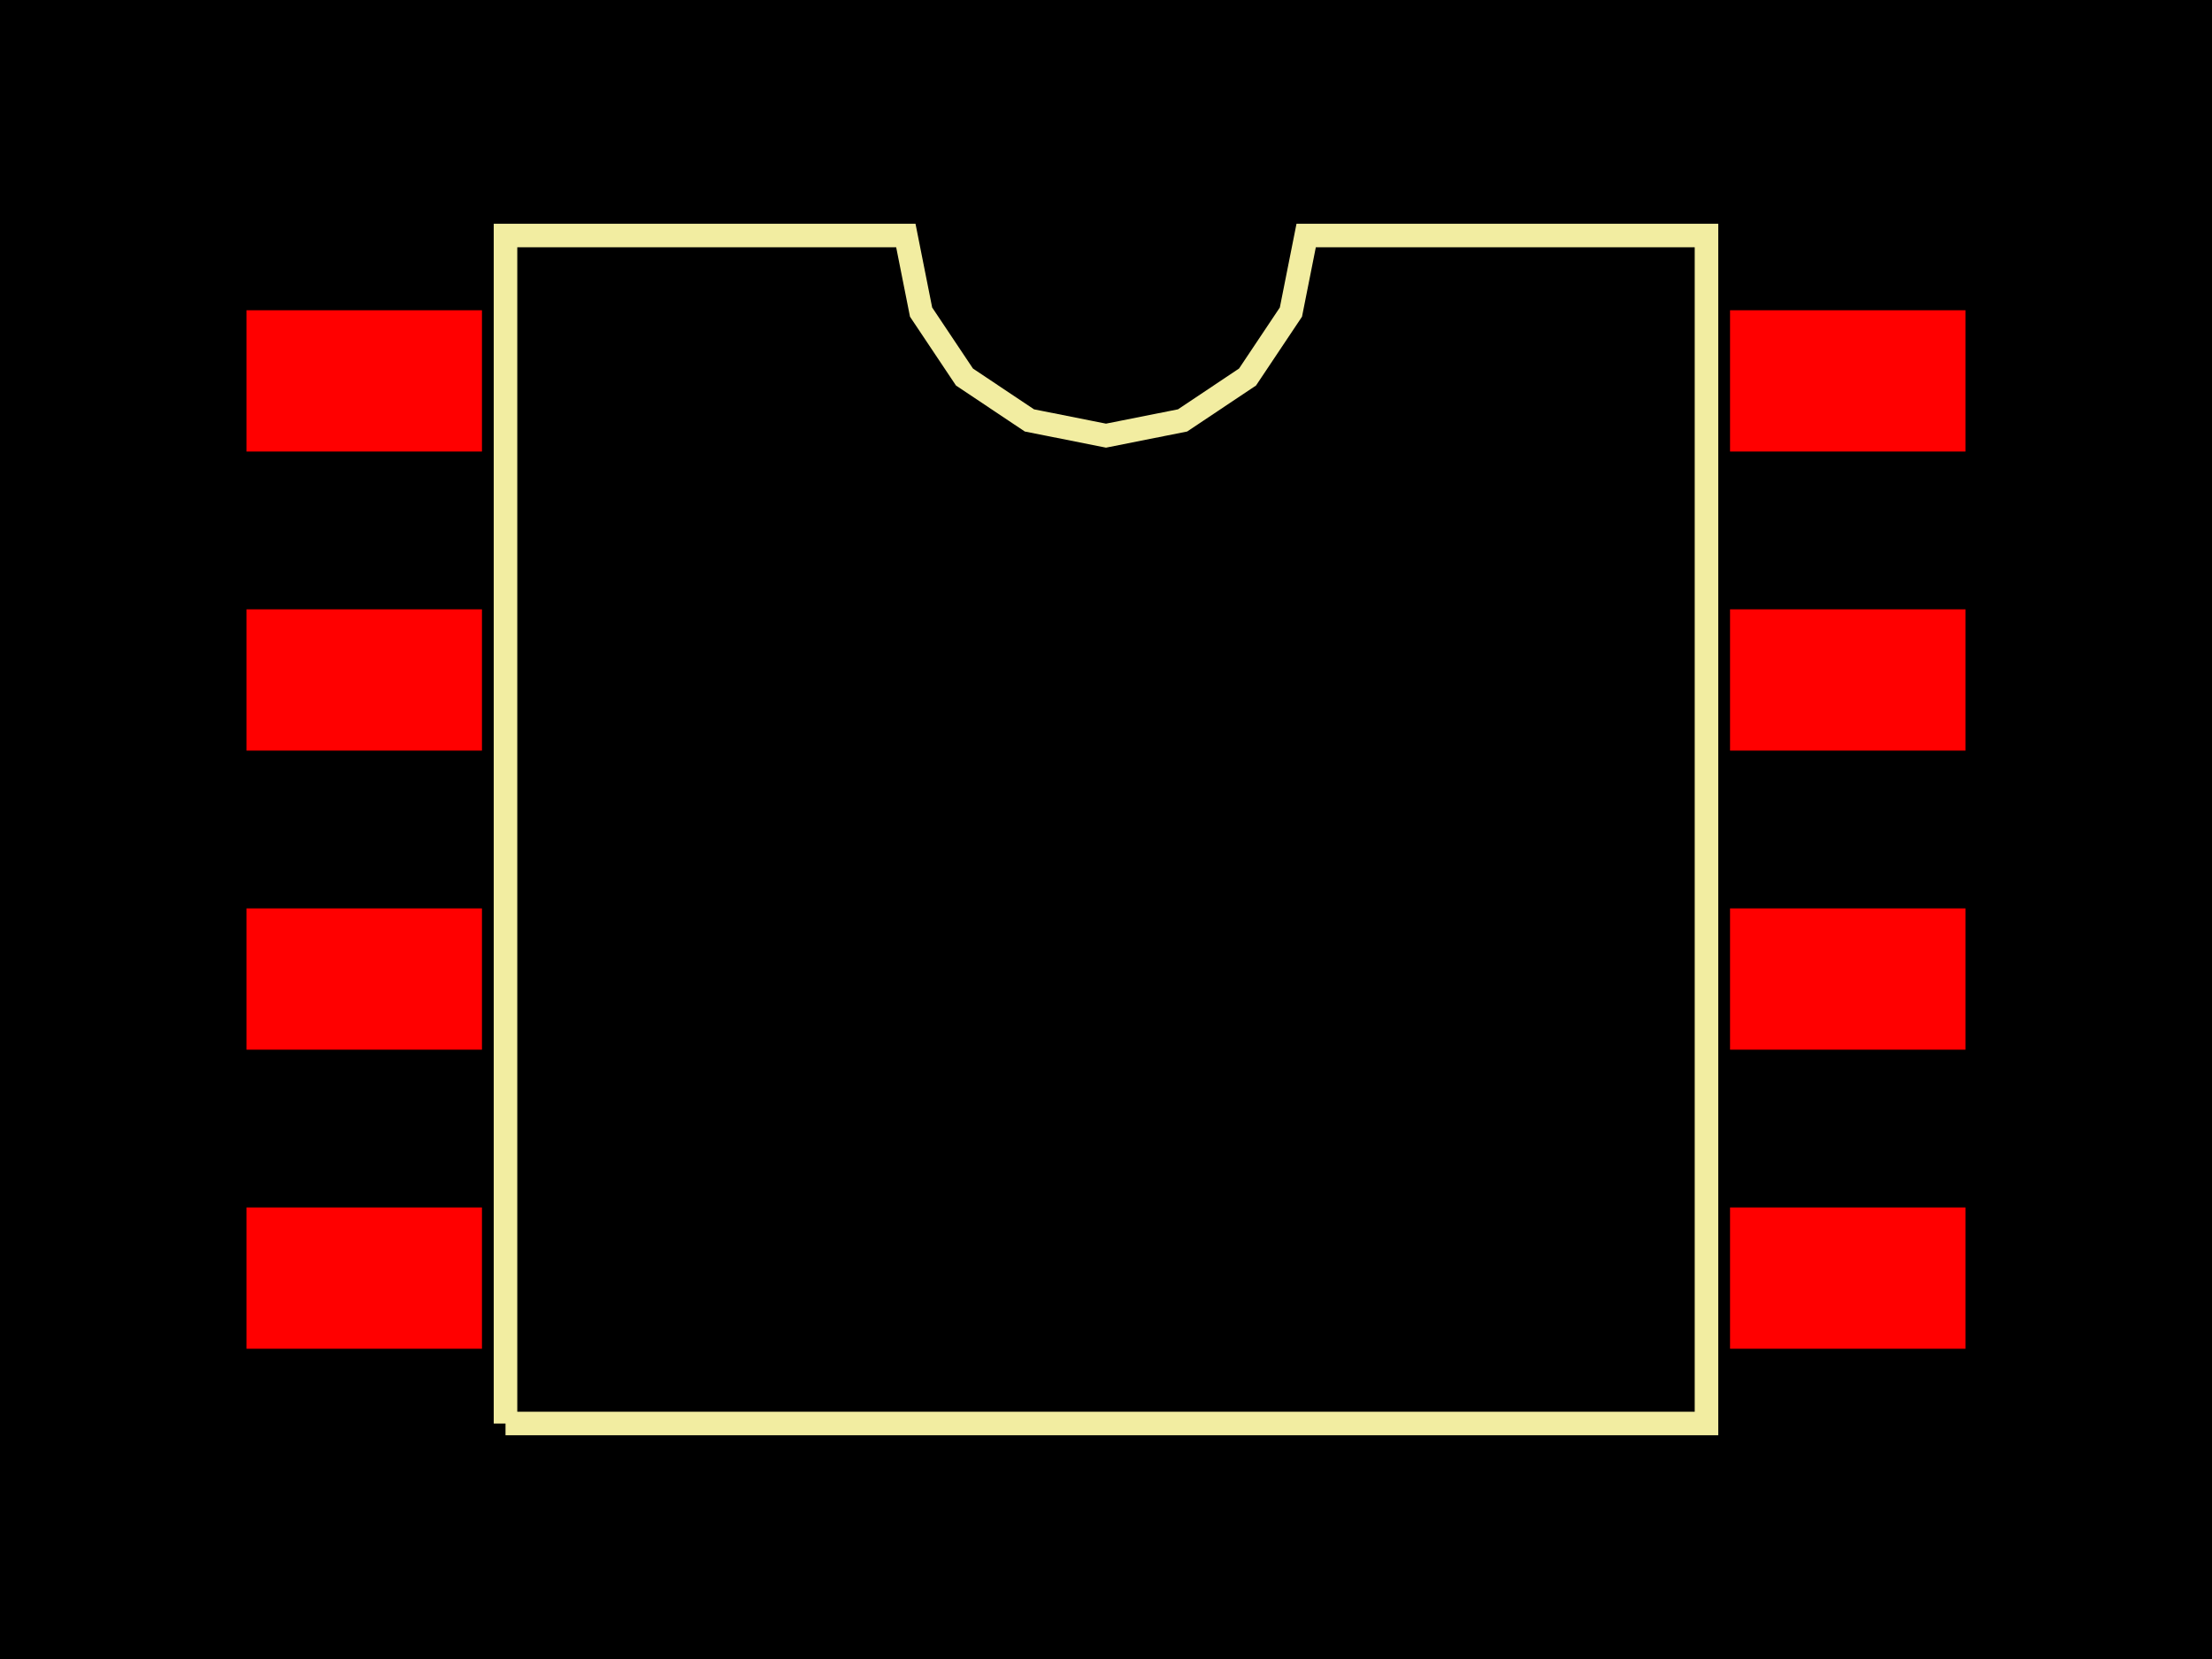
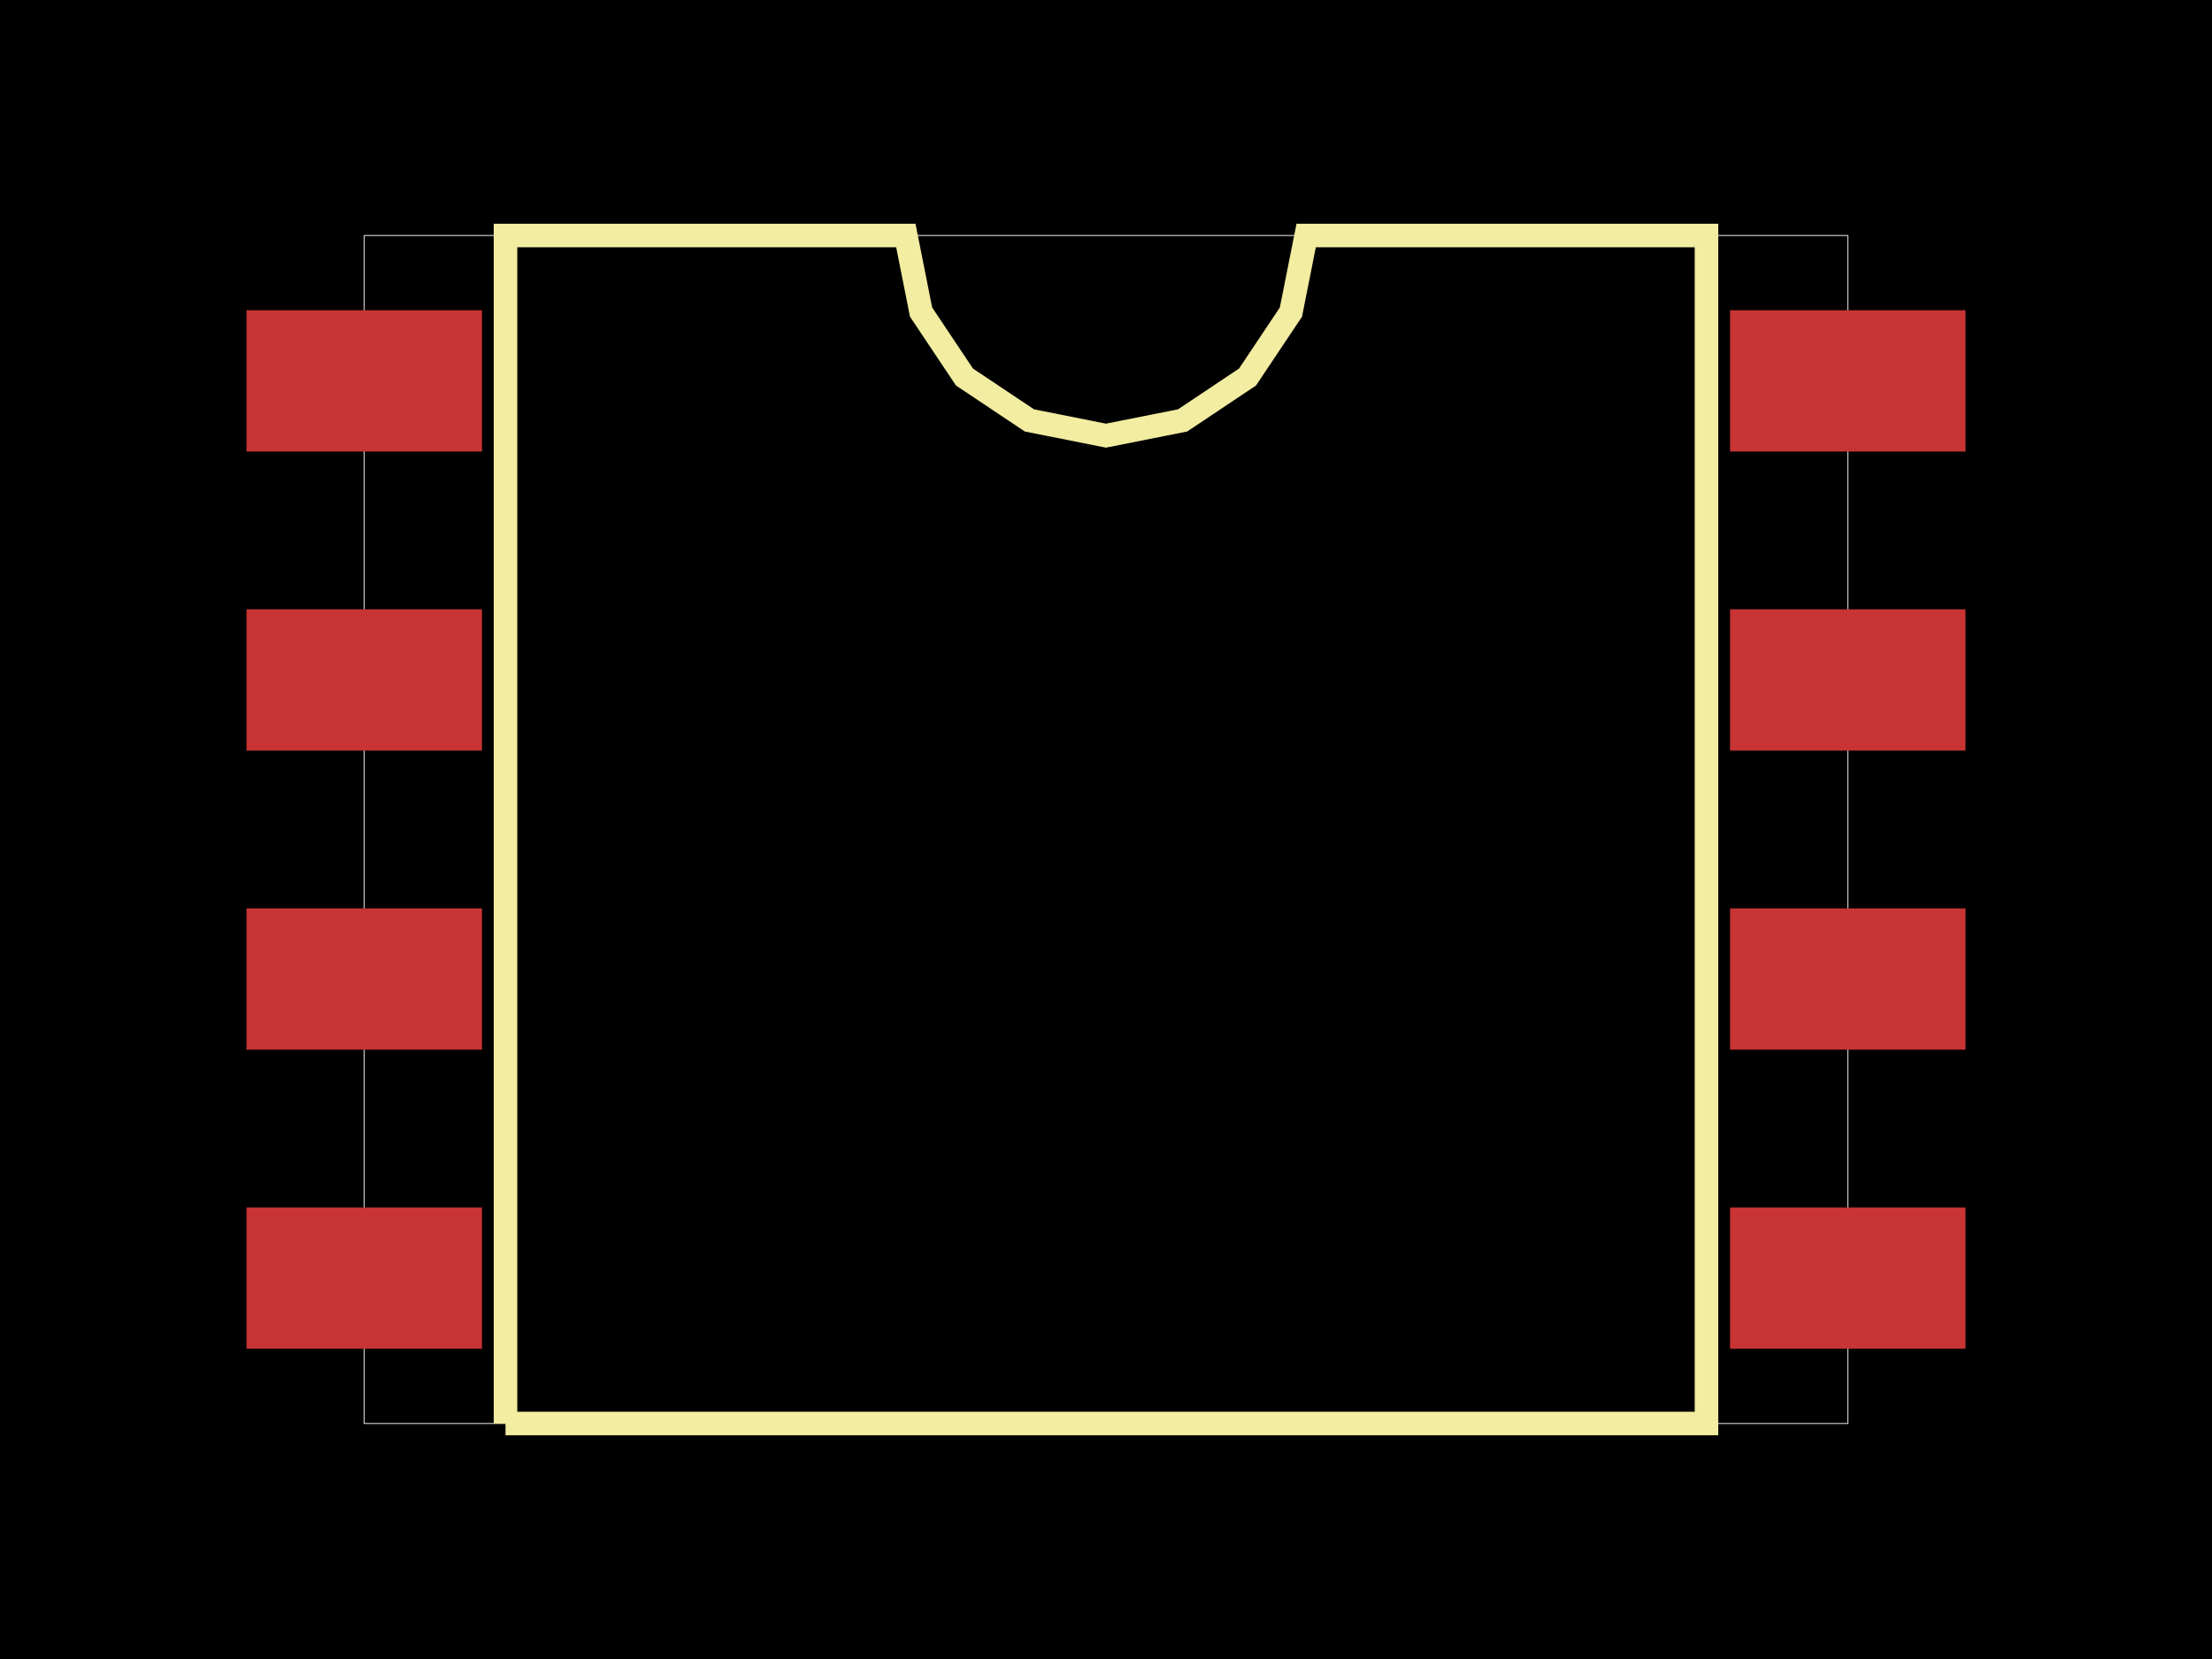
<svg xmlns="http://www.w3.org/2000/svg" width="800" height="600">
  <style>
              .pcb-board { fill: #000; }
-               .pcb-trace { stroke: #FF0000; stroke-width: 0.3; fill: none; }
-               .pcb-hole { fill: #FF00FF; }
-               .pcb-pad { fill: #FF0000; }
-               .pcb-boundary { fill: none; stroke: #f2eda1; stroke-width: 8.517; }
+               .pcb-trace { fill: none; }
+               .pcb-hole-outer { fill: rgb(200, 52, 52); }
+               .pcb-hole-inner { fill: rgb(255, 38, 226); }
+               .pcb-pad { }
+               .pcb-boundary { fill: none; stroke: #fff; stroke-width: 0.3; }
+               .pcb-silkscreen { fill: none; }
+               .pcb-silkscreen-top { stroke: #f2eda1; }
+               .pcb-silkscreen-bottom { stroke: #f2eda1; }
+               .pcb-silkscreen-text { fill: #f2eda1; }
            </style>
  <rect class="pcb-board" x="0" y="0" width="800" height="600" />
-   <rect class="pcb-pad" x="89.141" y="112.207" width="85.167" height="51.1" />
-   <rect class="pcb-pad" x="89.141" y="220.369" width="85.167" height="51.1" />
-   <rect class="pcb-pad" x="89.141" y="328.531" width="85.167" height="51.1" />
-   <rect class="pcb-pad" x="89.141" y="436.693" width="85.167" height="51.1" />
-   <rect class="pcb-pad" x="625.692" y="436.693" width="85.167" height="51.1" />
-   <rect class="pcb-pad" x="625.692" y="328.531" width="85.167" height="51.1" />
-   <rect class="pcb-pad" x="625.692" y="220.369" width="85.167" height="51.1" />
-   <rect class="pcb-pad" x="625.692" y="112.207" width="85.167" height="51.1" />
-   <path class="pcb-boundary" d="M 182.825 514.833 L 182.825 85.167 L 327.608 85.167 L 333.119 112.87 L 348.811 136.355 L 372.297 152.048 L 400 157.559 L 427.703 152.048 L 451.189 136.355 L 466.881 112.87 L 472.392 85.167 L 617.175 85.167 L 617.175 514.833 L 182.825 514.833" />
+   <rect class="pcb-boundary" x="131.725" y="85.167" width="536.551" height="429.666" />
+   <rect class="pcb-pad" fill="rgb(200, 52, 52)" x="89.141" y="112.207" width="85.167" height="51.1" />
+   <rect class="pcb-pad" fill="rgb(200, 52, 52)" x="89.141" y="220.369" width="85.167" height="51.1" />
+   <rect class="pcb-pad" fill="rgb(200, 52, 52)" x="89.141" y="328.531" width="85.167" height="51.1" />
+   <rect class="pcb-pad" fill="rgb(200, 52, 52)" x="89.141" y="436.693" width="85.167" height="51.1" />
+   <rect class="pcb-pad" fill="rgb(200, 52, 52)" x="625.692" y="436.693" width="85.167" height="51.1" />
+   <rect class="pcb-pad" fill="rgb(200, 52, 52)" x="625.692" y="328.531" width="85.167" height="51.1" />
+   <rect class="pcb-pad" fill="rgb(200, 52, 52)" x="625.692" y="220.369" width="85.167" height="51.1" />
+   <rect class="pcb-pad" fill="rgb(200, 52, 52)" x="625.692" y="112.207" width="85.167" height="51.1" />
+   <path class="pcb-silkscreen pcb-silkscreen-top" d="M 182.825 514.833 L 182.825 85.167 L 327.608 85.167 L 333.119 112.87 L 348.811 136.355 L 372.297 152.048 L 400 157.559 L 427.703 152.048 L 451.189 136.355 L 466.881 112.87 L 472.392 85.167 L 617.175 85.167 L 617.175 514.833 L 182.825 514.833" stroke-width="8.517" data-pcb-component-id="" data-pcb-silkscreen-path-id="silkscreen_path_1" />
</svg>
